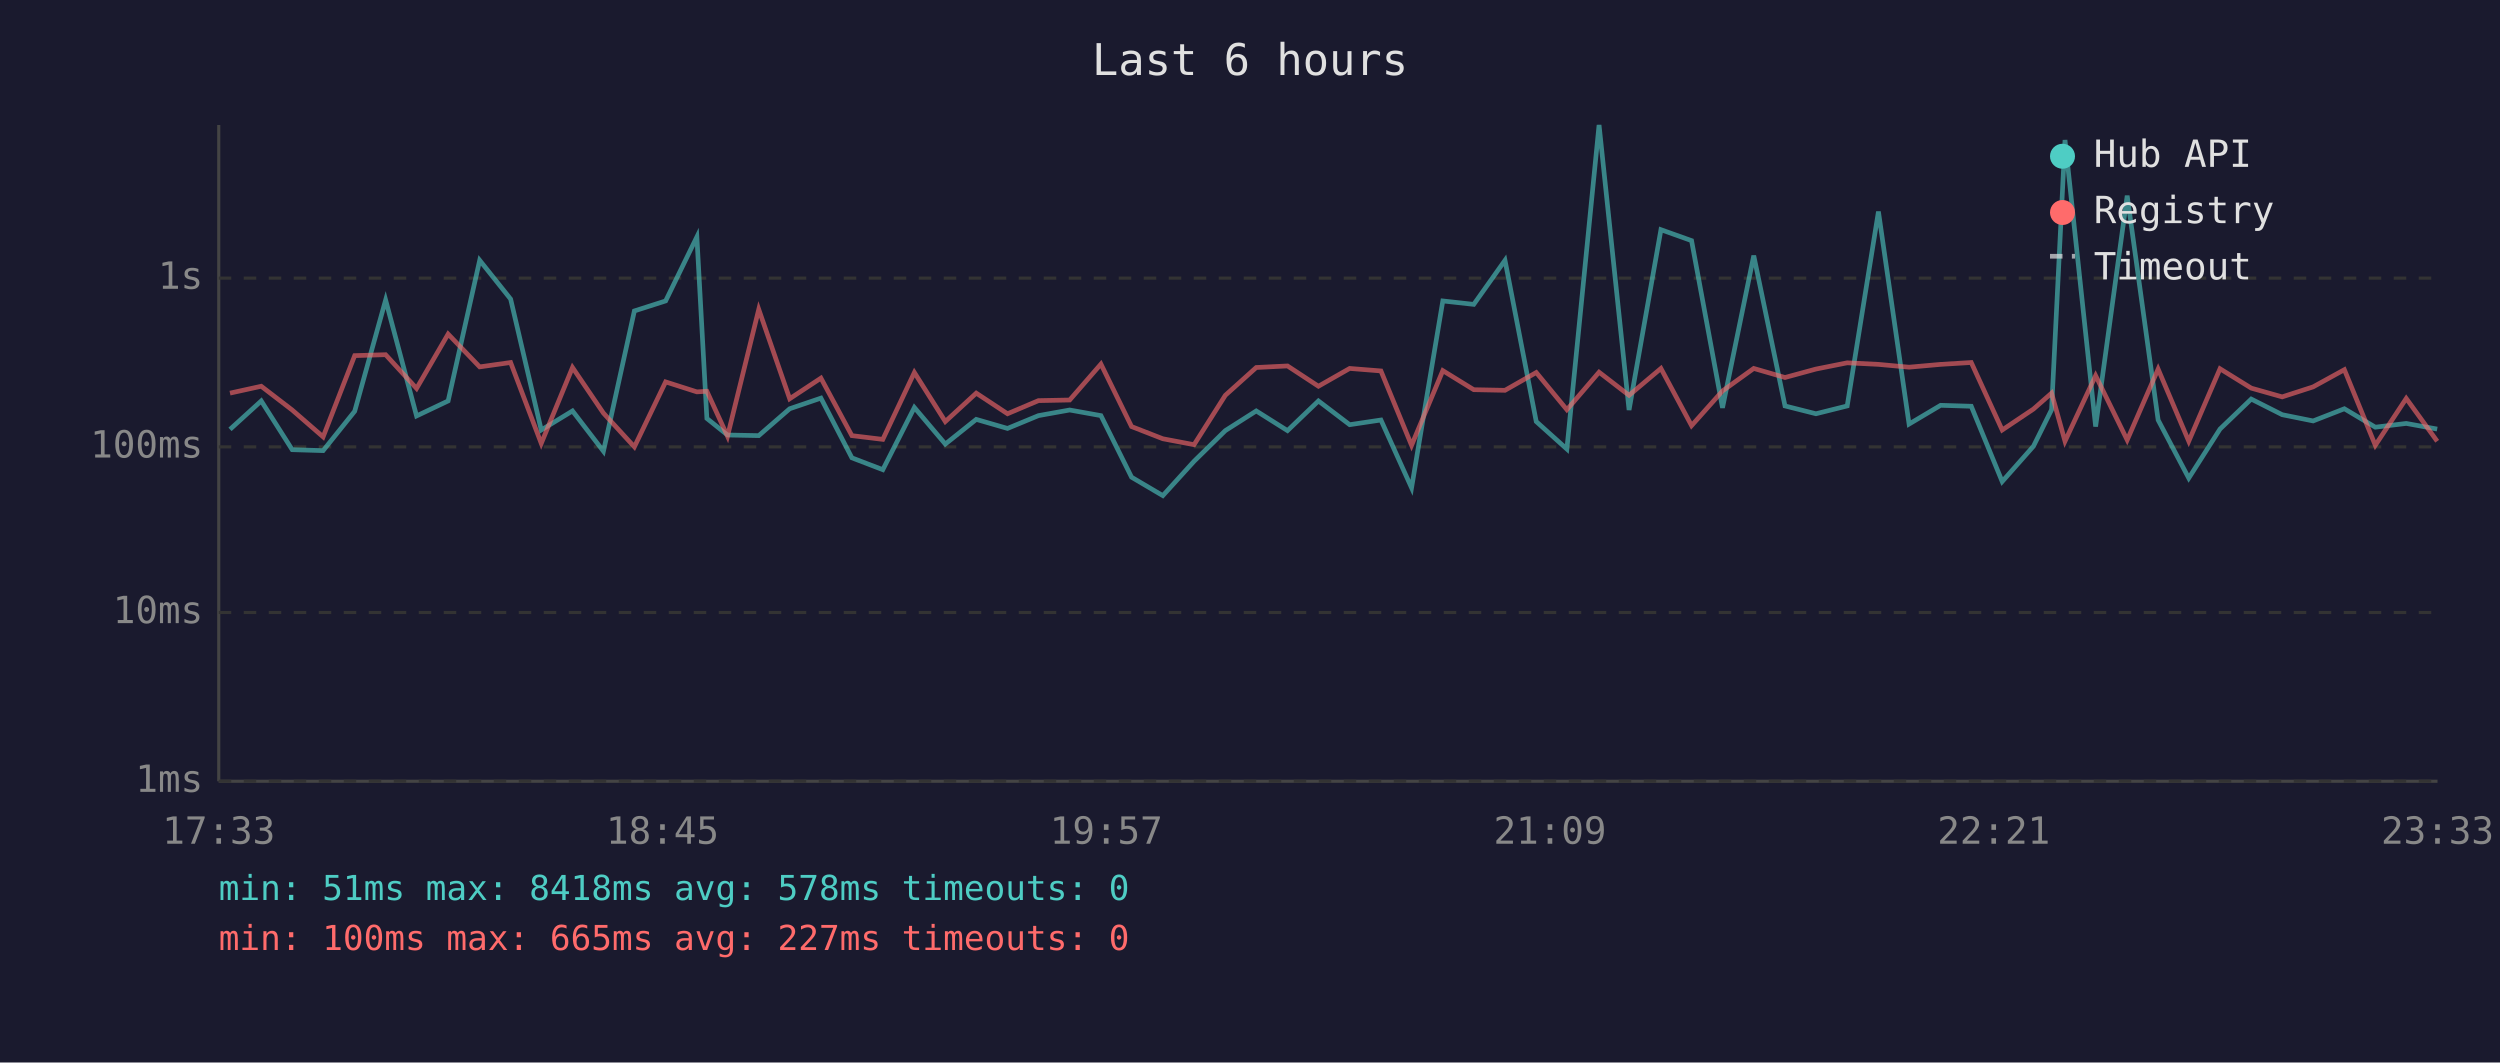
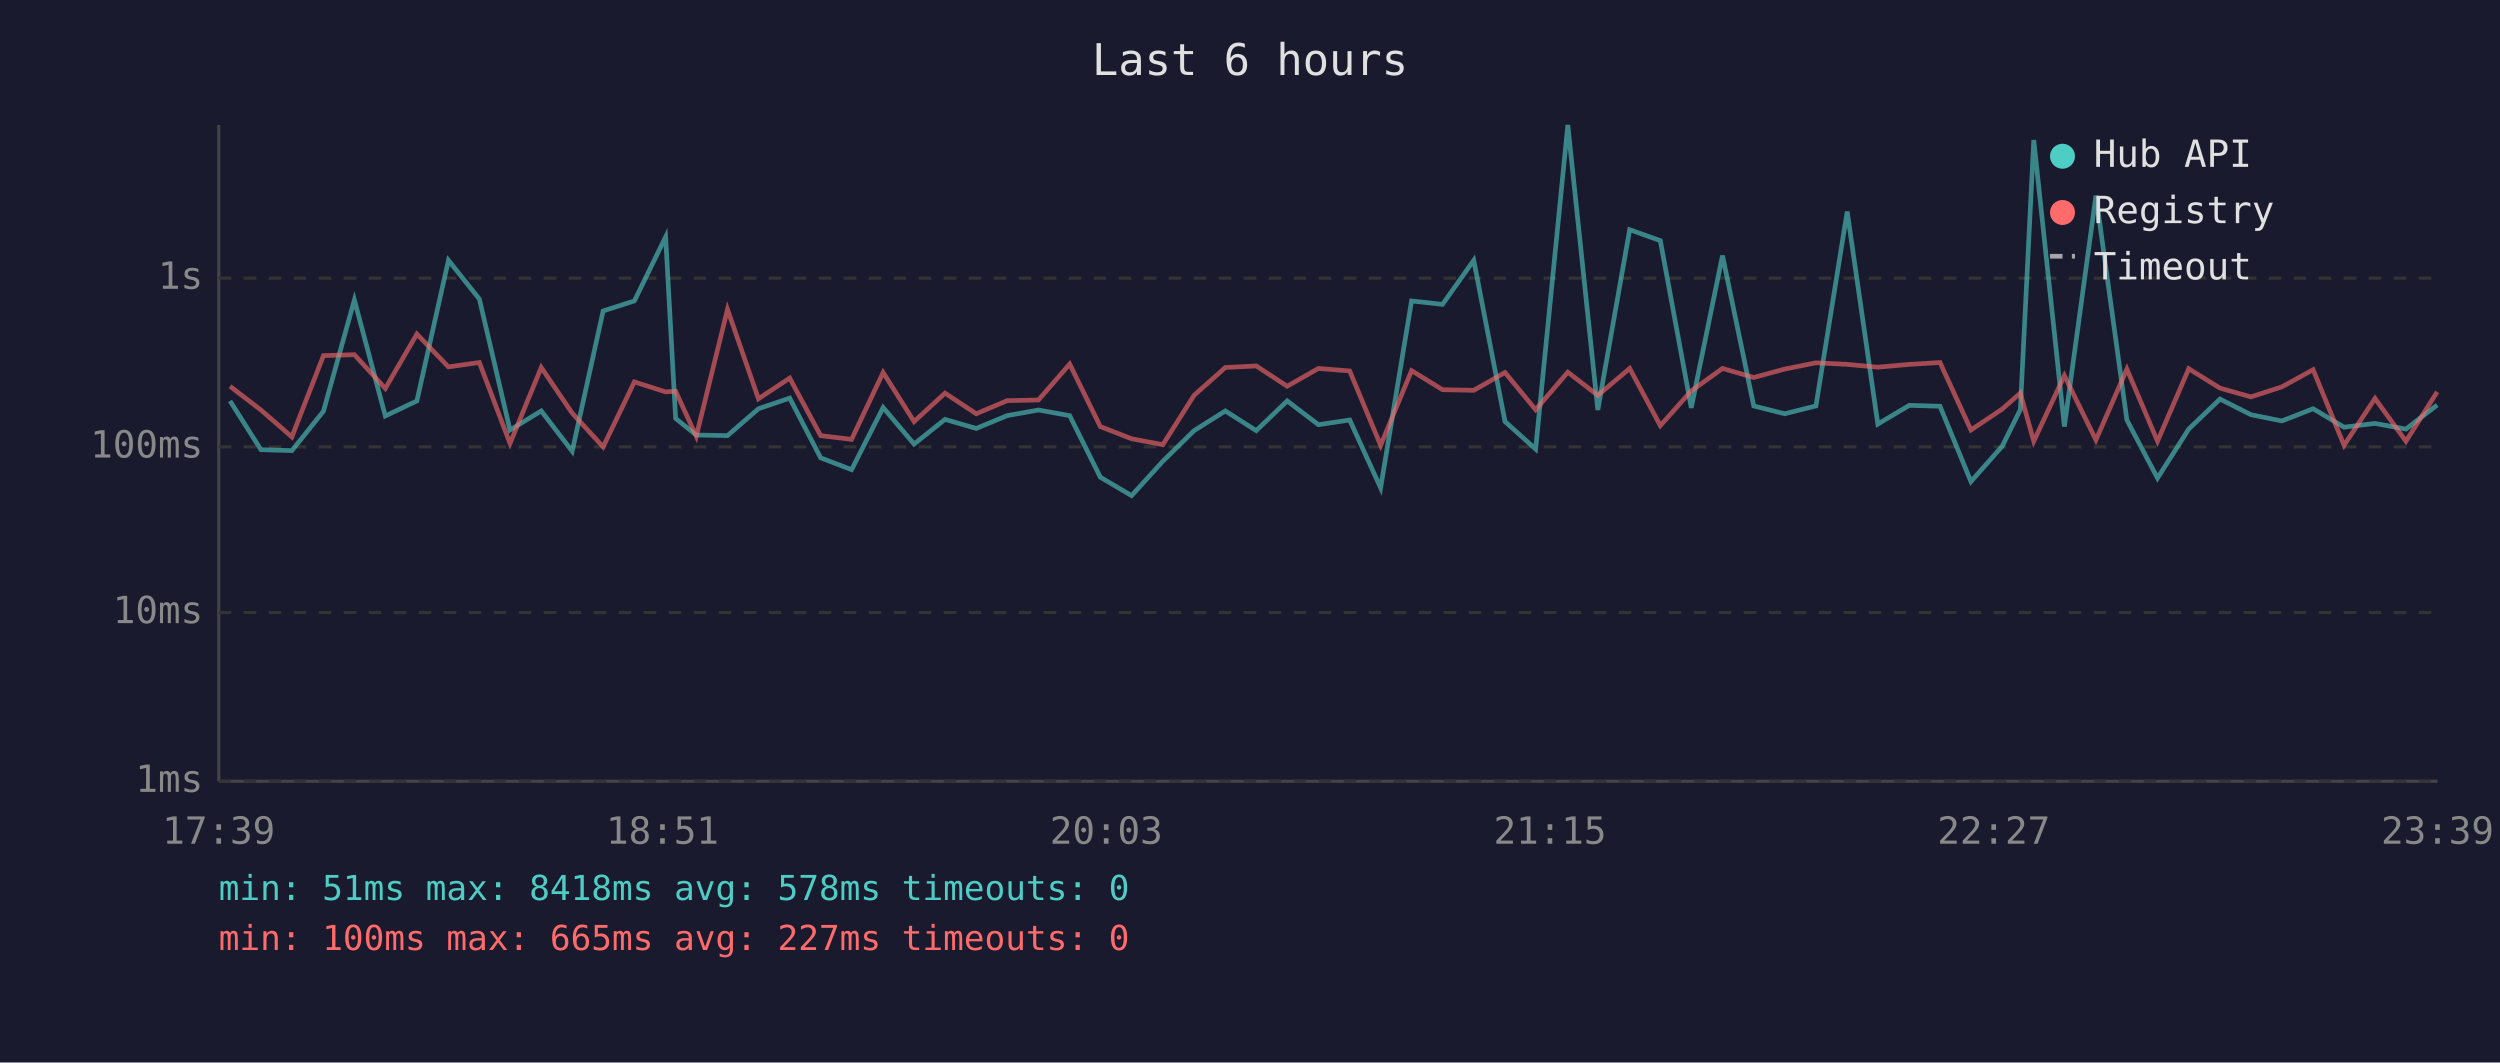
<svg xmlns="http://www.w3.org/2000/svg" viewBox="0 0 800 340" font-family="monospace" font-size="12">
  <rect width="800" height="340" fill="#1a1a2e" />
  <text x="400" y="24" fill="#e0e0e0" font-size="14" text-anchor="middle">Last 6 hours</text>
  <line x1="70" y1="40" x2="70" y2="250" stroke="#444" stroke-width="1" />
  <line x1="70" y1="250" x2="780" y2="250" stroke="#444" stroke-width="1" />
  <line x1="70" y1="250" x2="780" y2="250" stroke="#333" stroke-width="1" stroke-dasharray="4" />
  <text x="65" y="250" fill="#888" text-anchor="end" dominant-baseline="middle">1ms</text>
  <line x1="70" y1="196" x2="780" y2="196" stroke="#333" stroke-width="1" stroke-dasharray="4" />
  <text x="65" y="196" fill="#888" text-anchor="end" dominant-baseline="middle">10ms</text>
  <line x1="70" y1="143" x2="780" y2="143" stroke="#333" stroke-width="1" stroke-dasharray="4" />
  <text x="65" y="143" fill="#888" text-anchor="end" dominant-baseline="middle">100ms</text>
  <line x1="70" y1="89" x2="780" y2="89" stroke="#333" stroke-width="1" stroke-dasharray="4" />
  <text x="65" y="89" fill="#888" text-anchor="end" dominant-baseline="middle">1s</text>
-   <text x="70" y="270" fill="#888" text-anchor="middle">17:33</text>
-   <text x="212" y="270" fill="#888" text-anchor="middle">18:45</text>
-   <text x="354" y="270" fill="#888" text-anchor="middle">19:57</text>
-   <text x="496" y="270" fill="#888" text-anchor="middle">21:09</text>
-   <text x="638" y="270" fill="#888" text-anchor="middle">22:21</text>
-   <text x="780" y="270" fill="#888" text-anchor="middle">23:33</text>
-   <polyline points="73.6,137.4 83.6,128.3 93.5,143.9 103.4,144.2 113.5,131.6 123.4,96.0 133.3,133.1 143.4,128.3 153.5,83.3 163.4,95.7 173.2,137.6 183.2,131.5 193.1,144.4 203.0,99.5 213.0,96.3 223.0,75.8 226.2,133.9 232.8,139.2 242.8,139.4 252.7,130.8 262.7,127.4 272.6,146.5 282.5,150.3 292.6,130.4 302.5,142.1 312.4,134.2 322.4,137.1 332.3,133.0 342.3,131.2 352.3,133.0 362.1,152.7 372.1,158.6 382.1,147.6 392.1,137.8 402.0,131.5 412.0,137.8 421.9,128.3 431.9,135.9 441.9,134.4 451.7,156.1 461.7,96.3 471.6,97.4 481.6,83.3 491.6,134.9 501.4,143.7 511.7,40.0 521.3,131.2 531.5,73.5 541.3,77.0 551.2,130.5 561.2,81.8 571.2,129.9 581.1,132.4 591.1,129.9 601.1,67.7 610.9,135.7 621.0,129.7 630.8,130.0 640.7,154.1 650.7,142.8 656.5,131.1 660.8,44.8 670.6,136.5 680.7,62.6 690.6,134.4 700.4,153.0 710.4,137.3 720.4,127.7 730.3,132.7 740.2,134.7 750.2,130.8 760.1,136.7 770.0,135.5 779.9,137.3" fill="none" stroke="#4ecdc4" stroke-width="1.5" opacity="0.6" />
-   <polyline points="73.6,125.8 83.6,123.6 93.5,131.2 103.4,139.8 113.5,113.8 123.4,113.5 133.3,124.3 143.4,106.9 153.5,117.4 163.4,116.0 173.2,141.9 183.2,117.6 193.1,132.2 203.0,143.0 213.0,122.2 223.0,125.4 226.2,125.2 232.8,139.6 242.8,99.0 252.7,127.6 262.7,121.0 272.6,139.4 282.5,140.6 292.6,119.2 302.5,134.9 312.4,125.8 322.4,132.4 332.3,128.2 342.3,128.0 352.3,116.5 362.1,136.5 372.1,140.4 382.1,142.3 392.1,126.5 402.0,117.6 412.0,117.1 421.9,123.6 431.9,117.9 441.9,118.7 451.7,142.5 461.7,118.6 471.6,124.7 481.6,124.9 491.6,119.2 501.4,131.1 511.7,119.1 521.3,126.5 531.5,117.9 541.3,136.2 551.2,125.1 561.2,117.9 571.2,120.8 581.1,118.1 591.1,116.1 601.1,116.6 610.9,117.5 621.0,116.6 630.8,116.0 640.7,137.6 650.7,130.9 656.5,125.8 660.8,141.2 670.6,120.2 680.7,140.8 690.6,118.1 700.4,141.2 710.4,118.0 720.4,124.2 730.3,127.0 740.2,123.8 750.2,118.3 760.1,142.5 770.0,127.5 779.9,141.2" fill="none" stroke="#ff6b6b" stroke-width="1.5" opacity="0.6" />
+   <text x="70" y="270" fill="#888" text-anchor="middle">17:39</text>
+   <text x="212" y="270" fill="#888" text-anchor="middle">18:51</text>
+   <text x="354" y="270" fill="#888" text-anchor="middle">20:03</text>
+   <text x="496" y="270" fill="#888" text-anchor="middle">21:15</text>
+   <text x="638" y="270" fill="#888" text-anchor="middle">22:27</text>
+   <text x="780" y="270" fill="#888" text-anchor="middle">23:39</text>
+   <polyline points="73.6,128.3 83.5,143.9 93.4,144.2 103.5,131.6 113.4,96.0 123.3,133.1 133.4,128.3 143.5,83.3 153.4,95.7 163.2,137.6 173.2,131.5 183.1,144.4 193.0,99.5 203.0,96.3 213.0,75.8 216.2,133.9 222.8,139.2 232.8,139.4 242.7,130.8 252.7,127.4 262.6,146.5 272.5,150.3 282.6,130.4 292.5,142.1 302.4,134.2 312.4,137.1 322.3,133.0 332.3,131.2 342.3,133.0 352.1,152.7 362.1,158.6 372.1,147.6 382.1,137.8 392.1,131.5 402.0,137.8 411.9,128.3 421.9,135.9 431.9,134.4 441.8,156.1 451.7,96.3 461.6,97.4 471.6,83.3 481.6,134.9 491.4,143.7 501.7,40.0 511.3,131.2 521.5,73.5 531.3,77.0 541.2,130.5 551.2,81.8 561.2,129.9 571.1,132.4 581.1,129.9 591.1,67.7 600.9,135.7 611.0,129.7 620.8,130.0 630.7,154.1 640.7,142.8 646.5,131.1 650.8,44.8 660.6,136.5 670.7,62.6 680.6,134.4 690.4,153.0 700.4,137.3 710.4,127.7 720.3,132.7 730.2,134.7 740.2,130.8 750.1,136.7 760.0,135.5 769.9,137.3 779.9,129.6" fill="none" stroke="#4ecdc4" stroke-width="1.5" opacity="0.6" />
+   <polyline points="73.6,123.6 83.5,131.2 93.4,139.8 103.5,113.8 113.4,113.5 123.3,124.3 133.4,106.9 143.5,117.4 153.4,116.0 163.2,141.9 173.2,117.6 183.1,132.2 193.0,143.0 203.0,122.2 213.0,125.4 216.2,125.2 222.8,139.6 232.8,99.0 242.7,127.6 252.7,121.0 262.6,139.4 272.5,140.6 282.6,119.2 292.5,134.9 302.4,125.8 312.4,132.4 322.3,128.2 332.3,128.0 342.3,116.5 352.1,136.5 362.1,140.4 372.1,142.3 382.1,126.5 392.1,117.6 402.0,117.1 411.9,123.6 421.9,117.9 431.9,118.7 441.8,142.5 451.7,118.6 461.6,124.7 471.6,124.9 481.6,119.2 491.4,131.1 501.7,119.1 511.3,126.5 521.5,117.9 531.3,136.2 541.2,125.1 551.2,117.9 561.2,120.8 571.1,118.1 581.1,116.1 591.1,116.6 600.9,117.5 611.0,116.6 620.8,116.0 630.7,137.6 640.7,130.9 646.5,125.8 650.8,141.2 660.6,120.2 670.7,140.8 680.6,118.1 690.4,141.2 700.4,118.0 710.4,124.2 720.3,127.0 730.2,123.8 740.2,118.3 750.1,142.5 760.0,127.5 769.9,141.2 779.9,125.4" fill="none" stroke="#ff6b6b" stroke-width="1.5" opacity="0.6" />
  <circle cx="660" cy="50" r="4" fill="#4ecdc4" />
  <text x="670" y="50" fill="#e0e0e0" dominant-baseline="middle">Hub API</text>
  <circle cx="660" cy="68" r="4" fill="#ff6b6b" />
  <text x="670" y="68" fill="#e0e0e0" dominant-baseline="middle">Registry</text>
  <line x1="656" y1="82" x2="664" y2="82" stroke="#e0e0e0" stroke-width="1.5" stroke-dasharray="4,3" opacity="0.7" />
  <text x="670" y="86" fill="#e0e0e0" dominant-baseline="middle">Timeout</text>
  <text x="70" y="288" fill="#4ecdc4" font-size="11">min: 51ms  max: 8418ms  avg: 578ms  timeouts: 0</text>
  <text x="70" y="304" fill="#ff6b6b" font-size="11">min: 100ms  max: 665ms  avg: 227ms  timeouts: 0</text>
</svg>
